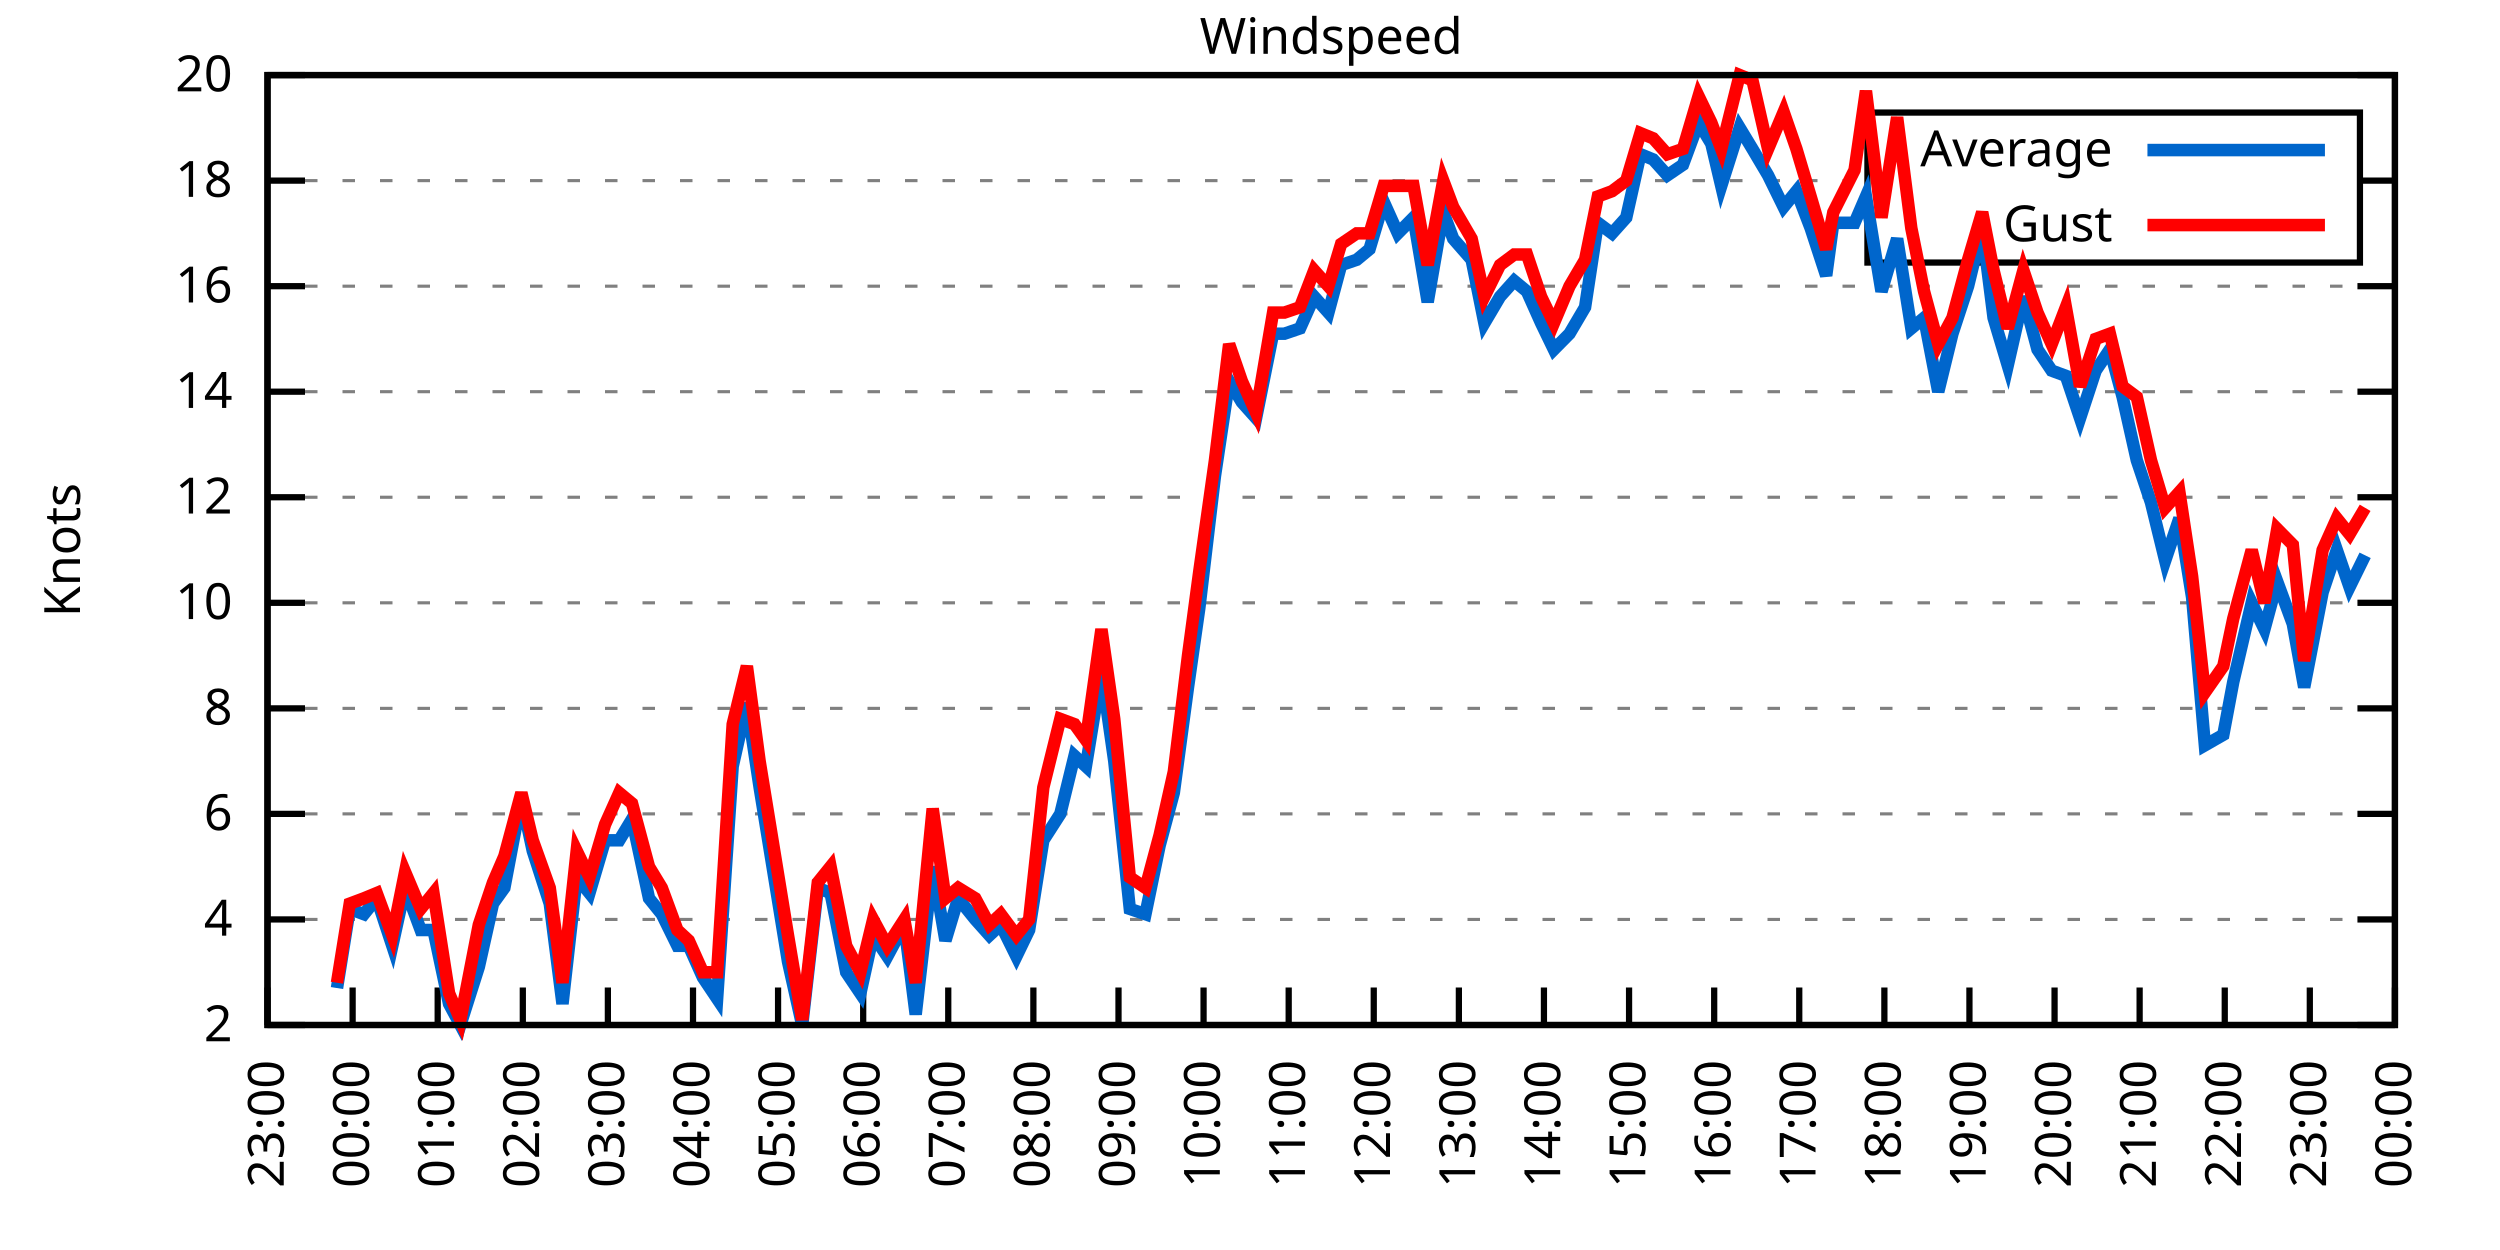
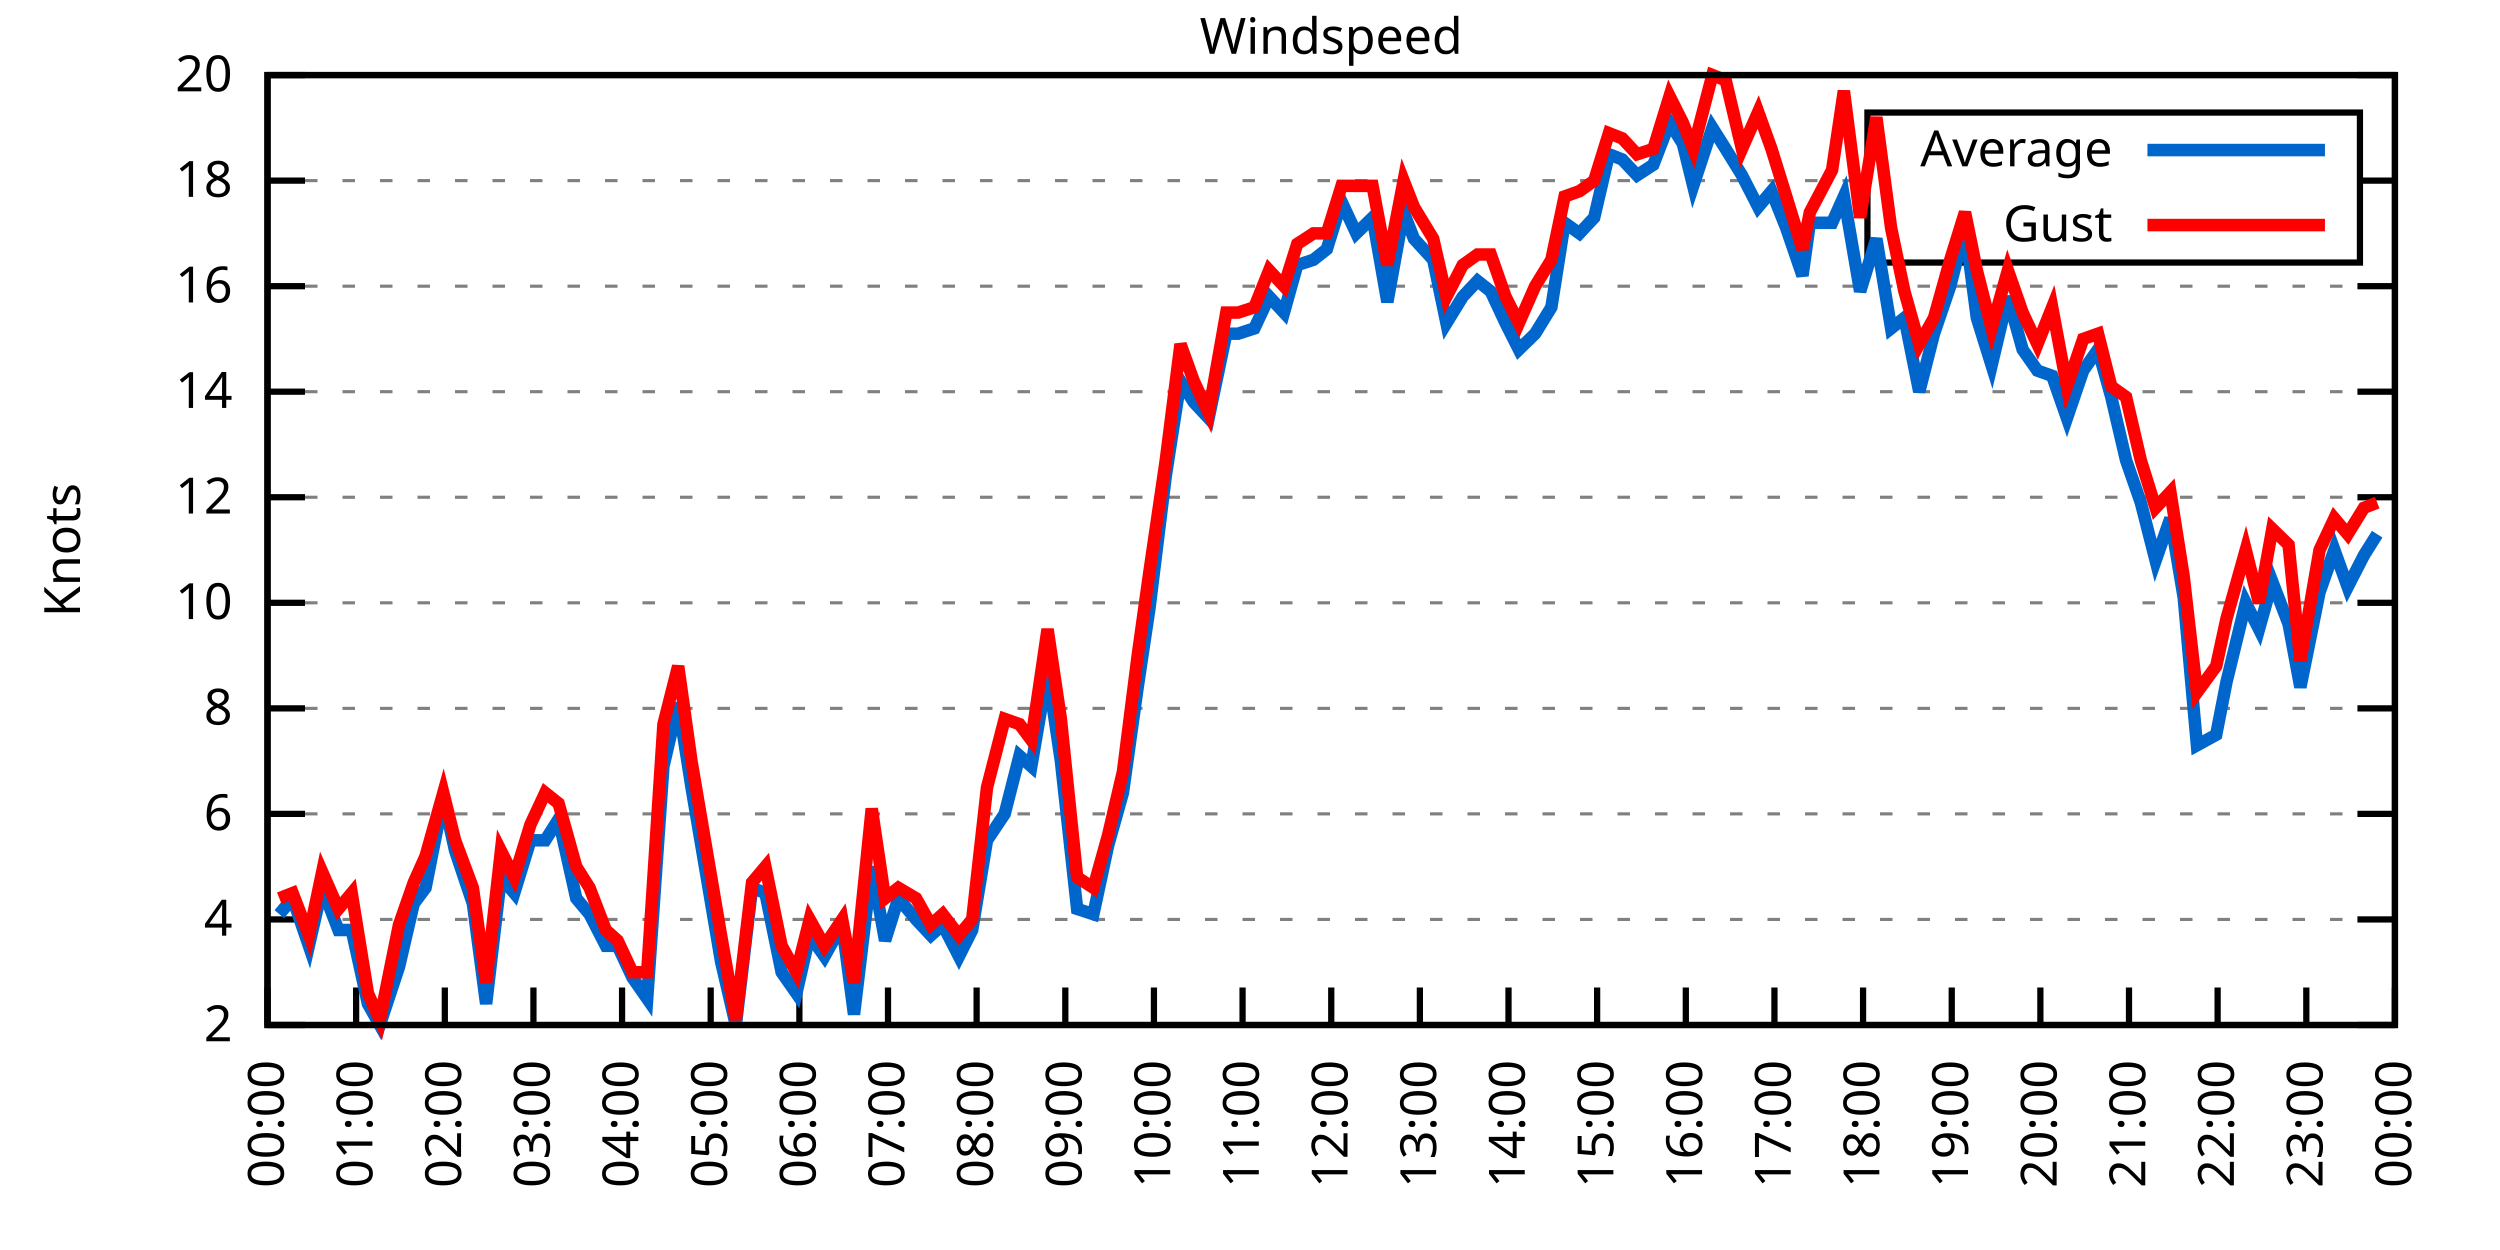
<svg xmlns="http://www.w3.org/2000/svg" xmlns:xlink="http://www.w3.org/1999/xlink" width="400" height="200" viewBox="0 0 400 200">
  <g id="gnuplot_canvas">
    <rect x="0" y="0" width="400" height="200" fill="none" />
    <defs>
      <circle id="gpDot" r="0.5" stroke-width="0.5" stroke="currentColor" />
      <path id="gpPt0" stroke-width="0.333" stroke="currentColor" d="M-1,0 h2 M0,-1 v2" />
      <path id="gpPt1" stroke-width="0.333" stroke="currentColor" d="M-1,-1 L1,1 M1,-1 L-1,1" />
      <path id="gpPt2" stroke-width="0.333" stroke="currentColor" d="M-1,0 L1,0 M0,-1 L0,1 M-1,-1 L1,1 M-1,1 L1,-1" />
      <rect id="gpPt3" stroke-width="0.333" stroke="currentColor" x="-1" y="-1" width="2" height="2" />
      <rect id="gpPt4" stroke-width="0.333" stroke="currentColor" fill="currentColor" x="-1" y="-1" width="2" height="2" />
      <circle id="gpPt5" stroke-width="0.333" stroke="currentColor" cx="0" cy="0" r="1" />
      <use xlink:href="#gpPt5" id="gpPt6" fill="currentColor" stroke="none" />
      <path id="gpPt7" stroke-width="0.333" stroke="currentColor" d="M0,-1.33 L-1.33,0.67 L1.33,0.67 z" />
      <use xlink:href="#gpPt7" id="gpPt8" fill="currentColor" stroke="none" />
      <use xlink:href="#gpPt7" id="gpPt9" stroke="currentColor" transform="rotate(180)" />
      <use xlink:href="#gpPt9" id="gpPt10" fill="currentColor" stroke="none" />
      <use xlink:href="#gpPt3" id="gpPt11" stroke="currentColor" transform="rotate(45)" />
      <use xlink:href="#gpPt11" id="gpPt12" fill="currentColor" stroke="none" />
      <path id="gpPt13" stroke-width="0.333" stroke="currentColor" d="M0,1.330 L1.265,0.411 L0.782,-1.067 L-0.782,-1.076 L-1.265,0.411 z" />
      <use xlink:href="#gpPt13" id="gpPt14" fill="currentColor" stroke="none" />
      <filter id="textbox" filterUnits="objectBoundingBox" x="0" y="0" height="1" width="1">
        <feFlood flood-color="white" flood-opacity="1" result="bgnd" />
        <feComposite in="SourceGraphic" in2="bgnd" operator="atop" />
      </filter>
      <filter id="greybox" filterUnits="objectBoundingBox" x="0" y="0" height="1" width="1">
        <feFlood flood-color="lightgrey" flood-opacity="1" result="grey" />
        <feComposite in="SourceGraphic" in2="grey" operator="atop" />
      </filter>
    </defs>
    <g fill="none" color="white" stroke="currentColor" stroke-width="1.00" stroke-linecap="butt" stroke-linejoin="miter">
</g>
    <g fill="none" color="black" stroke="currentColor" stroke-width="1.00" stroke-linecap="butt" stroke-linejoin="miter">
      <g stroke="none" shape-rendering="crispEdges">
        <polygon fill="rgb(255, 255, 255)" points="42.80,164.00 383.18,164.00 383.18,12.02 42.80,12.02 " />
      </g>
    </g>
    <g fill="none" color="black" stroke="currentColor" stroke-width="1.00" stroke-linecap="butt" stroke-linejoin="miter">
</g>
    <g fill="none" color="black" stroke="black" stroke-width="0.50" stroke-linecap="butt" stroke-linejoin="miter">
</g>
    <g fill="none" color="gray" stroke="currentColor" stroke-width="0.50" stroke-linecap="butt" stroke-linejoin="miter">
      <path stroke="gray" stroke-dasharray="2,4" class="gridline" d="M42.80,164.00 L383.19,164.00  " />
    </g>
    <g fill="none" color="gray" stroke="gray" stroke-width="1.00" stroke-linecap="butt" stroke-linejoin="miter">
</g>
    <g fill="none" color="black" stroke="currentColor" stroke-width="1.00" stroke-linecap="butt" stroke-linejoin="miter">
      <path stroke="black" d="M42.80,164.00 L48.80,164.00 M383.19,164.00 L377.19,164.00  " />
      <g transform="translate(37.20,166.60)" stroke="none" fill="black" font-family="Sans" font-size="8.00" text-anchor="end">
        <text>
          <tspan font-family="Sans"> 2</tspan>
        </text>
      </g>
    </g>
    <g fill="none" color="black" stroke="currentColor" stroke-width="1.00" stroke-linecap="butt" stroke-linejoin="miter">
</g>
    <g fill="none" color="black" stroke="black" stroke-width="0.50" stroke-linecap="butt" stroke-linejoin="miter">
</g>
    <g fill="none" color="gray" stroke="currentColor" stroke-width="0.50" stroke-linecap="butt" stroke-linejoin="miter">
      <path stroke="gray" stroke-dasharray="2,4" class="gridline" d="M42.80,147.11 L383.19,147.11  " />
    </g>
    <g fill="none" color="gray" stroke="gray" stroke-width="1.00" stroke-linecap="butt" stroke-linejoin="miter">
</g>
    <g fill="none" color="black" stroke="currentColor" stroke-width="1.00" stroke-linecap="butt" stroke-linejoin="miter">
      <path stroke="black" d="M42.80,147.11 L48.80,147.11 M383.19,147.11 L377.19,147.11  " />
      <g transform="translate(37.20,149.71)" stroke="none" fill="black" font-family="Sans" font-size="8.00" text-anchor="end">
        <text>
          <tspan font-family="Sans"> 4</tspan>
        </text>
      </g>
    </g>
    <g fill="none" color="black" stroke="currentColor" stroke-width="1.00" stroke-linecap="butt" stroke-linejoin="miter">
</g>
    <g fill="none" color="black" stroke="black" stroke-width="0.50" stroke-linecap="butt" stroke-linejoin="miter">
</g>
    <g fill="none" color="gray" stroke="currentColor" stroke-width="0.50" stroke-linecap="butt" stroke-linejoin="miter">
      <path stroke="gray" stroke-dasharray="2,4" class="gridline" d="M42.80,130.22 L383.19,130.22  " />
    </g>
    <g fill="none" color="gray" stroke="gray" stroke-width="1.00" stroke-linecap="butt" stroke-linejoin="miter">
</g>
    <g fill="none" color="black" stroke="currentColor" stroke-width="1.00" stroke-linecap="butt" stroke-linejoin="miter">
      <path stroke="black" d="M42.80,130.22 L48.80,130.22 M383.19,130.22 L377.19,130.22  " />
      <g transform="translate(37.20,132.82)" stroke="none" fill="black" font-family="Sans" font-size="8.00" text-anchor="end">
        <text>
          <tspan font-family="Sans"> 6</tspan>
        </text>
      </g>
    </g>
    <g fill="none" color="black" stroke="currentColor" stroke-width="1.00" stroke-linecap="butt" stroke-linejoin="miter">
</g>
    <g fill="none" color="black" stroke="black" stroke-width="0.50" stroke-linecap="butt" stroke-linejoin="miter">
</g>
    <g fill="none" color="gray" stroke="currentColor" stroke-width="0.50" stroke-linecap="butt" stroke-linejoin="miter">
      <path stroke="gray" stroke-dasharray="2,4" class="gridline" d="M42.80,113.34 L383.19,113.34  " />
    </g>
    <g fill="none" color="gray" stroke="gray" stroke-width="1.00" stroke-linecap="butt" stroke-linejoin="miter">
</g>
    <g fill="none" color="black" stroke="currentColor" stroke-width="1.00" stroke-linecap="butt" stroke-linejoin="miter">
      <path stroke="black" d="M42.80,113.34 L48.80,113.34 M383.19,113.34 L377.19,113.34  " />
      <g transform="translate(37.20,115.94)" stroke="none" fill="black" font-family="Sans" font-size="8.00" text-anchor="end">
        <text>
          <tspan font-family="Sans"> 8</tspan>
        </text>
      </g>
    </g>
    <g fill="none" color="black" stroke="currentColor" stroke-width="1.00" stroke-linecap="butt" stroke-linejoin="miter">
</g>
    <g fill="none" color="black" stroke="black" stroke-width="0.50" stroke-linecap="butt" stroke-linejoin="miter">
</g>
    <g fill="none" color="gray" stroke="currentColor" stroke-width="0.50" stroke-linecap="butt" stroke-linejoin="miter">
      <path stroke="gray" stroke-dasharray="2,4" class="gridline" d="M42.80,96.45 L383.19,96.45  " />
    </g>
    <g fill="none" color="gray" stroke="gray" stroke-width="1.00" stroke-linecap="butt" stroke-linejoin="miter">
</g>
    <g fill="none" color="black" stroke="currentColor" stroke-width="1.00" stroke-linecap="butt" stroke-linejoin="miter">
      <path stroke="black" d="M42.80,96.45 L48.80,96.45 M383.19,96.45 L377.19,96.45  " />
      <g transform="translate(37.20,99.05)" stroke="none" fill="black" font-family="Sans" font-size="8.00" text-anchor="end">
        <text>
          <tspan font-family="Sans"> 10</tspan>
        </text>
      </g>
    </g>
    <g fill="none" color="black" stroke="currentColor" stroke-width="1.00" stroke-linecap="butt" stroke-linejoin="miter">
</g>
    <g fill="none" color="black" stroke="black" stroke-width="0.50" stroke-linecap="butt" stroke-linejoin="miter">
</g>
    <g fill="none" color="gray" stroke="currentColor" stroke-width="0.50" stroke-linecap="butt" stroke-linejoin="miter">
      <path stroke="gray" stroke-dasharray="2,4" class="gridline" d="M42.80,79.56 L383.19,79.56  " />
    </g>
    <g fill="none" color="gray" stroke="gray" stroke-width="1.00" stroke-linecap="butt" stroke-linejoin="miter">
</g>
    <g fill="none" color="black" stroke="currentColor" stroke-width="1.00" stroke-linecap="butt" stroke-linejoin="miter">
      <path stroke="black" d="M42.80,79.56 L48.80,79.56 M383.19,79.56 L377.19,79.56  " />
      <g transform="translate(37.20,82.16)" stroke="none" fill="black" font-family="Sans" font-size="8.00" text-anchor="end">
        <text>
          <tspan font-family="Sans"> 12</tspan>
        </text>
      </g>
    </g>
    <g fill="none" color="black" stroke="currentColor" stroke-width="1.00" stroke-linecap="butt" stroke-linejoin="miter">
</g>
    <g fill="none" color="black" stroke="black" stroke-width="0.50" stroke-linecap="butt" stroke-linejoin="miter">
</g>
    <g fill="none" color="gray" stroke="currentColor" stroke-width="0.50" stroke-linecap="butt" stroke-linejoin="miter">
      <path stroke="gray" stroke-dasharray="2,4" class="gridline" d="M42.80,62.67 L383.19,62.67  " />
    </g>
    <g fill="none" color="gray" stroke="gray" stroke-width="1.00" stroke-linecap="butt" stroke-linejoin="miter">
</g>
    <g fill="none" color="black" stroke="currentColor" stroke-width="1.00" stroke-linecap="butt" stroke-linejoin="miter">
      <path stroke="black" d="M42.80,62.67 L48.80,62.67 M383.19,62.67 L377.19,62.67  " />
      <g transform="translate(37.20,65.27)" stroke="none" fill="black" font-family="Sans" font-size="8.00" text-anchor="end">
        <text>
          <tspan font-family="Sans"> 14</tspan>
        </text>
      </g>
    </g>
    <g fill="none" color="black" stroke="currentColor" stroke-width="1.00" stroke-linecap="butt" stroke-linejoin="miter">
</g>
    <g fill="none" color="black" stroke="black" stroke-width="0.50" stroke-linecap="butt" stroke-linejoin="miter">
</g>
    <g fill="none" color="gray" stroke="currentColor" stroke-width="0.50" stroke-linecap="butt" stroke-linejoin="miter">
      <path stroke="gray" stroke-dasharray="2,4" class="gridline" d="M42.80,45.79 L383.19,45.79  " />
    </g>
    <g fill="none" color="gray" stroke="gray" stroke-width="1.00" stroke-linecap="butt" stroke-linejoin="miter">
</g>
    <g fill="none" color="black" stroke="currentColor" stroke-width="1.00" stroke-linecap="butt" stroke-linejoin="miter">
      <path stroke="black" d="M42.80,45.79 L48.80,45.79 M383.19,45.79 L377.19,45.79  " />
      <g transform="translate(37.20,48.39)" stroke="none" fill="black" font-family="Sans" font-size="8.00" text-anchor="end">
        <text>
          <tspan font-family="Sans"> 16</tspan>
        </text>
      </g>
    </g>
    <g fill="none" color="black" stroke="currentColor" stroke-width="1.00" stroke-linecap="butt" stroke-linejoin="miter">
</g>
    <g fill="none" color="black" stroke="black" stroke-width="0.50" stroke-linecap="butt" stroke-linejoin="miter">
</g>
    <g fill="none" color="gray" stroke="currentColor" stroke-width="0.50" stroke-linecap="butt" stroke-linejoin="miter">
      <path stroke="gray" stroke-dasharray="2,4" class="gridline" d="M42.80,28.90 L298.79,28.90 M377.59,28.90 L383.19,28.90  " />
    </g>
    <g fill="none" color="gray" stroke="gray" stroke-width="1.00" stroke-linecap="butt" stroke-linejoin="miter">
</g>
    <g fill="none" color="black" stroke="currentColor" stroke-width="1.00" stroke-linecap="butt" stroke-linejoin="miter">
      <path stroke="black" d="M42.80,28.90 L48.80,28.90 M383.19,28.90 L377.19,28.90  " />
      <g transform="translate(37.20,31.50)" stroke="none" fill="black" font-family="Sans" font-size="8.00" text-anchor="end">
        <text>
          <tspan font-family="Sans"> 18</tspan>
        </text>
      </g>
    </g>
    <g fill="none" color="black" stroke="currentColor" stroke-width="1.00" stroke-linecap="butt" stroke-linejoin="miter">
</g>
    <g fill="none" color="black" stroke="black" stroke-width="0.50" stroke-linecap="butt" stroke-linejoin="miter">
</g>
    <g fill="none" color="gray" stroke="currentColor" stroke-width="0.50" stroke-linecap="butt" stroke-linejoin="miter">
      <path stroke="gray" stroke-dasharray="2,4" class="gridline" d="M42.80,12.01 L383.19,12.01  " />
    </g>
    <g fill="none" color="gray" stroke="gray" stroke-width="1.00" stroke-linecap="butt" stroke-linejoin="miter">
</g>
    <g fill="none" color="black" stroke="currentColor" stroke-width="1.00" stroke-linecap="butt" stroke-linejoin="miter">
      <path stroke="black" d="M42.80,12.01 L48.80,12.01 M383.19,12.01 L377.19,12.01  " />
      <g transform="translate(37.20,14.61)" stroke="none" fill="black" font-family="Sans" font-size="8.00" text-anchor="end">
        <text>
          <tspan font-family="Sans"> 20</tspan>
        </text>
      </g>
    </g>
    <g fill="none" color="black" stroke="currentColor" stroke-width="1.00" stroke-linecap="butt" stroke-linejoin="miter">
      <path stroke="black" d="M42.80,164.00 L42.80,158.00  " />
      <g transform="translate(45.40,169.60) rotate(270.00)" stroke="none" fill="black" font-family="Sans" font-size="8.00" text-anchor="end">
        <text>
-           <tspan font-family="Sans">23:00</tspan>
-         </text>
-       </g>
-     </g>
-     <g fill="none" color="black" stroke="currentColor" stroke-width="1.00" stroke-linecap="butt" stroke-linejoin="miter">
-       <path stroke="black" d="M56.42,164.00 L56.42,158.00  " />
-       <g transform="translate(59.02,169.60) rotate(270.00)" stroke="none" fill="black" font-family="Sans" font-size="8.00" text-anchor="end">
-         <text>
          <tspan font-family="Sans">00:00</tspan>
        </text>
      </g>
    </g>
    <g fill="none" color="black" stroke="currentColor" stroke-width="1.00" stroke-linecap="butt" stroke-linejoin="miter">
-       <path stroke="black" d="M70.03,164.00 L70.03,158.00  " />
-       <g transform="translate(72.63,169.60) rotate(270.00)" stroke="none" fill="black" font-family="Sans" font-size="8.00" text-anchor="end">
+       <path stroke="black" d="M56.98,164.00 L56.98,158.00  " />
+       <g transform="translate(59.58,169.60) rotate(270.00)" stroke="none" fill="black" font-family="Sans" font-size="8.00" text-anchor="end">
        <text>
          <tspan font-family="Sans">01:00</tspan>
        </text>
      </g>
    </g>
    <g fill="none" color="black" stroke="currentColor" stroke-width="1.00" stroke-linecap="butt" stroke-linejoin="miter">
-       <path stroke="black" d="M83.65,164.00 L83.65,158.00  " />
-       <g transform="translate(86.25,169.60) rotate(270.00)" stroke="none" fill="black" font-family="Sans" font-size="8.00" text-anchor="end">
+       <path stroke="black" d="M71.17,164.00 L71.17,158.00  " />
+       <g transform="translate(73.77,169.60) rotate(270.00)" stroke="none" fill="black" font-family="Sans" font-size="8.00" text-anchor="end">
        <text>
          <tspan font-family="Sans">02:00</tspan>
        </text>
      </g>
    </g>
    <g fill="none" color="black" stroke="currentColor" stroke-width="1.00" stroke-linecap="butt" stroke-linejoin="miter">
-       <path stroke="black" d="M97.26,164.00 L97.26,158.00  " />
-       <g transform="translate(99.86,169.60) rotate(270.00)" stroke="none" fill="black" font-family="Sans" font-size="8.00" text-anchor="end">
+       <path stroke="black" d="M85.35,164.00 L85.35,158.00  " />
+       <g transform="translate(87.95,169.60) rotate(270.00)" stroke="none" fill="black" font-family="Sans" font-size="8.00" text-anchor="end">
        <text>
          <tspan font-family="Sans">03:00</tspan>
        </text>
      </g>
    </g>
    <g fill="none" color="black" stroke="currentColor" stroke-width="1.00" stroke-linecap="butt" stroke-linejoin="miter">
-       <path stroke="black" d="M110.88,164.00 L110.88,158.00  " />
-       <g transform="translate(113.48,169.60) rotate(270.00)" stroke="none" fill="black" font-family="Sans" font-size="8.00" text-anchor="end">
+       <path stroke="black" d="M99.53,164.00 L99.53,158.00  " />
+       <g transform="translate(102.13,169.60) rotate(270.00)" stroke="none" fill="black" font-family="Sans" font-size="8.00" text-anchor="end">
        <text>
          <tspan font-family="Sans">04:00</tspan>
        </text>
      </g>
    </g>
    <g fill="none" color="black" stroke="currentColor" stroke-width="1.00" stroke-linecap="butt" stroke-linejoin="miter">
-       <path stroke="black" d="M124.49,164.00 L124.49,158.00  " />
-       <g transform="translate(127.09,169.60) rotate(270.00)" stroke="none" fill="black" font-family="Sans" font-size="8.00" text-anchor="end">
+       <path stroke="black" d="M113.71,164.00 L113.71,158.00  " />
+       <g transform="translate(116.31,169.60) rotate(270.00)" stroke="none" fill="black" font-family="Sans" font-size="8.00" text-anchor="end">
        <text>
          <tspan font-family="Sans">05:00</tspan>
        </text>
      </g>
    </g>
    <g fill="none" color="black" stroke="currentColor" stroke-width="1.00" stroke-linecap="butt" stroke-linejoin="miter">
-       <path stroke="black" d="M138.11,164.00 L138.11,158.00  " />
-       <g transform="translate(140.71,169.60) rotate(270.00)" stroke="none" fill="black" font-family="Sans" font-size="8.00" text-anchor="end">
+       <path stroke="black" d="M127.90,164.00 L127.90,158.00  " />
+       <g transform="translate(130.50,169.60) rotate(270.00)" stroke="none" fill="black" font-family="Sans" font-size="8.00" text-anchor="end">
        <text>
          <tspan font-family="Sans">06:00</tspan>
        </text>
      </g>
    </g>
    <g fill="none" color="black" stroke="currentColor" stroke-width="1.00" stroke-linecap="butt" stroke-linejoin="miter">
-       <path stroke="black" d="M151.72,164.00 L151.72,158.00  " />
-       <g transform="translate(154.32,169.60) rotate(270.00)" stroke="none" fill="black" font-family="Sans" font-size="8.00" text-anchor="end">
+       <path stroke="black" d="M142.08,164.00 L142.08,158.00  " />
+       <g transform="translate(144.68,169.60) rotate(270.00)" stroke="none" fill="black" font-family="Sans" font-size="8.00" text-anchor="end">
        <text>
          <tspan font-family="Sans">07:00</tspan>
        </text>
      </g>
    </g>
    <g fill="none" color="black" stroke="currentColor" stroke-width="1.00" stroke-linecap="butt" stroke-linejoin="miter">
-       <path stroke="black" d="M165.34,164.00 L165.34,158.00  " />
-       <g transform="translate(167.94,169.60) rotate(270.00)" stroke="none" fill="black" font-family="Sans" font-size="8.00" text-anchor="end">
+       <path stroke="black" d="M156.26,164.00 L156.26,158.00  " />
+       <g transform="translate(158.86,169.60) rotate(270.00)" stroke="none" fill="black" font-family="Sans" font-size="8.00" text-anchor="end">
        <text>
          <tspan font-family="Sans">08:00</tspan>
        </text>
      </g>
    </g>
    <g fill="none" color="black" stroke="currentColor" stroke-width="1.00" stroke-linecap="butt" stroke-linejoin="miter">
-       <path stroke="black" d="M178.96,164.00 L178.96,158.00  " />
-       <g transform="translate(181.56,169.60) rotate(270.00)" stroke="none" fill="black" font-family="Sans" font-size="8.00" text-anchor="end">
+       <path stroke="black" d="M170.45,164.00 L170.45,158.00  " />
+       <g transform="translate(173.05,169.60) rotate(270.00)" stroke="none" fill="black" font-family="Sans" font-size="8.00" text-anchor="end">
        <text>
          <tspan font-family="Sans">09:00</tspan>
        </text>
      </g>
    </g>
    <g fill="none" color="black" stroke="currentColor" stroke-width="1.00" stroke-linecap="butt" stroke-linejoin="miter">
-       <path stroke="black" d="M192.57,164.00 L192.57,158.00  " />
-       <g transform="translate(195.17,169.60) rotate(270.00)" stroke="none" fill="black" font-family="Sans" font-size="8.00" text-anchor="end">
+       <path stroke="black" d="M184.63,164.00 L184.63,158.00  " />
+       <g transform="translate(187.23,169.60) rotate(270.00)" stroke="none" fill="black" font-family="Sans" font-size="8.00" text-anchor="end">
        <text>
          <tspan font-family="Sans">10:00</tspan>
        </text>
      </g>
    </g>
    <g fill="none" color="black" stroke="currentColor" stroke-width="1.00" stroke-linecap="butt" stroke-linejoin="miter">
-       <path stroke="black" d="M206.19,164.00 L206.19,158.00  " />
-       <g transform="translate(208.79,169.60) rotate(270.00)" stroke="none" fill="black" font-family="Sans" font-size="8.00" text-anchor="end">
+       <path stroke="black" d="M198.81,164.00 L198.81,158.00  " />
+       <g transform="translate(201.41,169.60) rotate(270.00)" stroke="none" fill="black" font-family="Sans" font-size="8.00" text-anchor="end">
        <text>
          <tspan font-family="Sans">11:00</tspan>
        </text>
      </g>
    </g>
    <g fill="none" color="black" stroke="currentColor" stroke-width="1.00" stroke-linecap="butt" stroke-linejoin="miter">
-       <path stroke="black" d="M219.80,164.00 L219.80,158.00  " />
-       <g transform="translate(222.40,169.60) rotate(270.00)" stroke="none" fill="black" font-family="Sans" font-size="8.00" text-anchor="end">
+       <path stroke="black" d="M213.00,164.00 L213.00,158.00  " />
+       <g transform="translate(215.60,169.60) rotate(270.00)" stroke="none" fill="black" font-family="Sans" font-size="8.00" text-anchor="end">
        <text>
          <tspan font-family="Sans">12:00</tspan>
        </text>
      </g>
    </g>
    <g fill="none" color="black" stroke="currentColor" stroke-width="1.00" stroke-linecap="butt" stroke-linejoin="miter">
-       <path stroke="black" d="M233.42,164.00 L233.42,158.00  " />
-       <g transform="translate(236.02,169.60) rotate(270.00)" stroke="none" fill="black" font-family="Sans" font-size="8.00" text-anchor="end">
+       <path stroke="black" d="M227.18,164.00 L227.18,158.00  " />
+       <g transform="translate(229.78,169.60) rotate(270.00)" stroke="none" fill="black" font-family="Sans" font-size="8.00" text-anchor="end">
        <text>
          <tspan font-family="Sans">13:00</tspan>
        </text>
      </g>
    </g>
    <g fill="none" color="black" stroke="currentColor" stroke-width="1.00" stroke-linecap="butt" stroke-linejoin="miter">
-       <path stroke="black" d="M247.03,164.00 L247.03,158.00  " />
-       <g transform="translate(249.63,169.60) rotate(270.00)" stroke="none" fill="black" font-family="Sans" font-size="8.00" text-anchor="end">
+       <path stroke="black" d="M241.36,164.00 L241.36,158.00  " />
+       <g transform="translate(243.96,169.60) rotate(270.00)" stroke="none" fill="black" font-family="Sans" font-size="8.00" text-anchor="end">
        <text>
          <tspan font-family="Sans">14:00</tspan>
        </text>
      </g>
    </g>
    <g fill="none" color="black" stroke="currentColor" stroke-width="1.00" stroke-linecap="butt" stroke-linejoin="miter">
-       <path stroke="black" d="M260.65,164.00 L260.65,158.00  " />
-       <g transform="translate(263.25,169.60) rotate(270.00)" stroke="none" fill="black" font-family="Sans" font-size="8.00" text-anchor="end">
+       <path stroke="black" d="M255.54,164.00 L255.54,158.00  " />
+       <g transform="translate(258.14,169.60) rotate(270.00)" stroke="none" fill="black" font-family="Sans" font-size="8.00" text-anchor="end">
        <text>
          <tspan font-family="Sans">15:00</tspan>
        </text>
      </g>
    </g>
    <g fill="none" color="black" stroke="currentColor" stroke-width="1.00" stroke-linecap="butt" stroke-linejoin="miter">
-       <path stroke="black" d="M274.27,164.00 L274.27,158.00  " />
-       <g transform="translate(276.87,169.60) rotate(270.00)" stroke="none" fill="black" font-family="Sans" font-size="8.00" text-anchor="end">
+       <path stroke="black" d="M269.73,164.00 L269.73,158.00  " />
+       <g transform="translate(272.33,169.60) rotate(270.00)" stroke="none" fill="black" font-family="Sans" font-size="8.00" text-anchor="end">
        <text>
          <tspan font-family="Sans">16:00</tspan>
        </text>
      </g>
    </g>
    <g fill="none" color="black" stroke="currentColor" stroke-width="1.00" stroke-linecap="butt" stroke-linejoin="miter">
-       <path stroke="black" d="M287.88,164.00 L287.88,158.00  " />
-       <g transform="translate(290.48,169.60) rotate(270.00)" stroke="none" fill="black" font-family="Sans" font-size="8.00" text-anchor="end">
+       <path stroke="black" d="M283.91,164.00 L283.91,158.00  " />
+       <g transform="translate(286.51,169.60) rotate(270.00)" stroke="none" fill="black" font-family="Sans" font-size="8.00" text-anchor="end">
        <text>
          <tspan font-family="Sans">17:00</tspan>
        </text>
      </g>
    </g>
    <g fill="none" color="black" stroke="currentColor" stroke-width="1.00" stroke-linecap="butt" stroke-linejoin="miter">
-       <path stroke="black" d="M301.50,164.00 L301.50,158.00  " />
-       <g transform="translate(304.10,169.60) rotate(270.00)" stroke="none" fill="black" font-family="Sans" font-size="8.00" text-anchor="end">
+       <path stroke="black" d="M298.09,164.00 L298.09,158.00  " />
+       <g transform="translate(300.69,169.60) rotate(270.00)" stroke="none" fill="black" font-family="Sans" font-size="8.00" text-anchor="end">
        <text>
          <tspan font-family="Sans">18:00</tspan>
        </text>
      </g>
    </g>
    <g fill="none" color="black" stroke="currentColor" stroke-width="1.00" stroke-linecap="butt" stroke-linejoin="miter">
-       <path stroke="black" d="M315.11,164.00 L315.11,158.00  " />
-       <g transform="translate(317.71,169.60) rotate(270.00)" stroke="none" fill="black" font-family="Sans" font-size="8.00" text-anchor="end">
+       <path stroke="black" d="M312.28,164.00 L312.28,158.00  " />
+       <g transform="translate(314.88,169.60) rotate(270.00)" stroke="none" fill="black" font-family="Sans" font-size="8.00" text-anchor="end">
        <text>
          <tspan font-family="Sans">19:00</tspan>
        </text>
      </g>
    </g>
    <g fill="none" color="black" stroke="currentColor" stroke-width="1.00" stroke-linecap="butt" stroke-linejoin="miter">
-       <path stroke="black" d="M328.73,164.00 L328.73,158.00  " />
-       <g transform="translate(331.33,169.60) rotate(270.00)" stroke="none" fill="black" font-family="Sans" font-size="8.00" text-anchor="end">
+       <path stroke="black" d="M326.46,164.00 L326.46,158.00  " />
+       <g transform="translate(329.06,169.60) rotate(270.00)" stroke="none" fill="black" font-family="Sans" font-size="8.00" text-anchor="end">
        <text>
          <tspan font-family="Sans">20:00</tspan>
        </text>
      </g>
    </g>
    <g fill="none" color="black" stroke="currentColor" stroke-width="1.00" stroke-linecap="butt" stroke-linejoin="miter">
-       <path stroke="black" d="M342.34,164.00 L342.34,158.00  " />
-       <g transform="translate(344.94,169.60) rotate(270.00)" stroke="none" fill="black" font-family="Sans" font-size="8.00" text-anchor="end">
+       <path stroke="black" d="M340.64,164.00 L340.64,158.00  " />
+       <g transform="translate(343.24,169.60) rotate(270.00)" stroke="none" fill="black" font-family="Sans" font-size="8.00" text-anchor="end">
        <text>
          <tspan font-family="Sans">21:00</tspan>
        </text>
      </g>
    </g>
    <g fill="none" color="black" stroke="currentColor" stroke-width="1.00" stroke-linecap="butt" stroke-linejoin="miter">
-       <path stroke="black" d="M355.96,164.00 L355.96,158.00  " />
-       <g transform="translate(358.56,169.60) rotate(270.00)" stroke="none" fill="black" font-family="Sans" font-size="8.00" text-anchor="end">
+       <path stroke="black" d="M354.82,164.00 L354.82,158.00  " />
+       <g transform="translate(357.42,169.60) rotate(270.00)" stroke="none" fill="black" font-family="Sans" font-size="8.00" text-anchor="end">
        <text>
          <tspan font-family="Sans">22:00</tspan>
        </text>
      </g>
    </g>
    <g fill="none" color="black" stroke="currentColor" stroke-width="1.00" stroke-linecap="butt" stroke-linejoin="miter">
-       <path stroke="black" d="M369.57,164.00 L369.57,158.00  " />
-       <g transform="translate(372.17,169.60) rotate(270.00)" stroke="none" fill="black" font-family="Sans" font-size="8.00" text-anchor="end">
+       <path stroke="black" d="M369.01,164.00 L369.01,158.00  " />
+       <g transform="translate(371.61,169.60) rotate(270.00)" stroke="none" fill="black" font-family="Sans" font-size="8.00" text-anchor="end">
        <text>
          <tspan font-family="Sans">23:00</tspan>
        </text>
      </g>
    </g>
    <g fill="none" color="black" stroke="currentColor" stroke-width="1.00" stroke-linecap="butt" stroke-linejoin="miter">
      <path stroke="black" d="M383.19,164.00 L383.19,158.00  " />
      <g transform="translate(385.79,169.60) rotate(270.00)" stroke="none" fill="black" font-family="Sans" font-size="8.00" text-anchor="end">
        <text>
          <tspan font-family="Sans">00:00</tspan>
        </text>
      </g>
    </g>
    <g fill="none" color="black" stroke="currentColor" stroke-width="1.00" stroke-linecap="butt" stroke-linejoin="miter">
</g>
    <g fill="none" color="black" stroke="currentColor" stroke-width="1.00" stroke-linecap="butt" stroke-linejoin="miter">
      <path stroke="black" d="M42.80,12.01 L42.80,164.00 L383.19,164.00 L383.19,12.01 L42.80,12.01 Z  " />
    </g>
    <g fill="none" color="black" stroke="currentColor" stroke-width="1.00" stroke-linecap="butt" stroke-linejoin="miter">
</g>
    <g fill="none" color="black" stroke="currentColor" stroke-width="1.00" stroke-linecap="butt" stroke-linejoin="miter">
      <path stroke="black" d="M298.79,42.01 L298.79,18.01 L377.59,18.01 L377.59,42.01 L298.79,42.01 Z  " />
    </g>
    <g id="Windspeed_plot_1">
      <g fill="none" color="white" stroke="black" stroke-width="2.00" stroke-linecap="butt" stroke-linejoin="miter">
</g>
      <g fill="none" color="black" stroke="currentColor" stroke-width="2.00" stroke-linecap="butt" stroke-linejoin="miter">
        <g transform="translate(337.99,26.61)" stroke="none" fill="black" font-family="Sans" font-size="8.00" text-anchor="end">
          <text>
            <tspan font-family="Sans">Average</tspan>
          </text>
        </g>
      </g>
      <g fill="none" color="black" stroke="currentColor" stroke-width="2.00" stroke-linecap="butt" stroke-linejoin="miter">
-         <path stroke="rgb(  0, 102, 204)" d="M343.59,24.01 L371.99,24.01 M53.92,158.09 L55.96,145.42 L58.23,146.27 L60.27,143.73 L62.77,151.33 L64.81,142.05   L67.31,148.80 L69.35,148.80 L71.85,160.62 L73.66,164.00 L76.61,154.71 L78.88,144.58 L80.70,142.05 L83.42,127.69   L85.24,136.14 L87.96,144.58 L90.00,160.62 L92.27,140.36 L94.31,142.89 L96.81,134.45 L99.08,134.45 L101.12,131.07   L103.84,143.73 L105.89,146.27 L108.38,151.33 L110.20,151.33 L112.47,156.40 L114.74,159.78 L117.23,122.62 L119.50,112.49   L121.54,126.00 L126.08,153.87 L128.35,164.00 L130.85,142.05 L132.89,142.89 L135.39,155.56 L137.66,158.93 L139.70,149.65   L141.97,153.02 L144.69,147.96 L146.51,162.31 L149.23,138.67 L151.27,150.49 L153.31,143.73 L156.04,147.11 L158.31,149.65   L160.12,147.96 L162.62,153.02 L164.66,148.80 L166.93,134.45 L169.65,130.22 L171.92,120.94 L173.74,122.62 L176.23,107.43   L178.28,121.78 L180.77,145.42 L183.27,146.27 L185.54,135.29 L187.81,126.85 L190.08,109.96 L191.89,97.29 L194.39,76.18   L196.66,60.98 L198.70,64.36 L200.97,66.90 L203.69,53.39 L205.51,53.39 L208.00,52.54 L210.27,47.47 L212.54,50.01   L214.58,42.41 L217.08,41.56 L219.12,39.87 L221.39,32.28 L223.66,37.34 L226.16,34.81 L228.43,48.32 L230.92,33.96   L232.51,38.19 L235.46,41.56 L237.50,51.70 L240.00,47.47 L242.27,44.94 L244.31,46.63 L246.58,51.70 L248.62,55.92   L251.12,53.39 L253.61,49.16 L255.66,35.65 L257.93,37.34 L260.20,34.81 L262.47,24.68 L264.51,25.52 L266.78,28.05   L269.27,26.36 L271.77,19.61 L273.81,22.99 L275.40,29.74 L278.35,20.45 L280.39,23.83 L282.89,28.05 L285.38,33.12   L287.43,30.59 L289.70,36.50 L292.19,44.10 L293.33,35.65 L296.73,35.65 L298.55,31.43 L301.04,46.63 L303.54,38.19   L305.81,52.54 L307.85,50.85 L310.12,62.67 L312.39,53.39 L314.89,45.79 L317.15,36.50 L318.97,50.85 L321.24,58.45   L323.74,47.47 L326.00,55.92 L328.27,59.30 L330.54,60.14 L332.81,66.90 L335.31,59.30 L337.58,55.92 L339.62,63.52   L341.89,73.65 L344.16,80.41 L346.43,89.69 L348.70,82.94 L350.74,95.60 L352.78,119.25 L355.73,117.56 L357.32,109.11   L360.27,96.45 L362.31,100.67 L364.36,93.07 L366.85,99.83 L368.67,109.96 L371.62,94.76 L373.89,88.00 L375.93,93.92   L378.42,88.85  " />
+         <path stroke="rgb(  0, 102, 204)" d="M343.59,24.01 L371.99,24.01 M44.69,146.27 L46.82,143.73 L49.42,151.33 L51.55,142.05 L54.15,148.80 L56.27,148.80   L58.87,160.62 L60.77,164.00 L63.84,154.71 L66.20,144.58 L68.09,142.05 L70.93,127.69 L72.82,136.14 L75.66,144.58   L77.78,160.62 L80.15,140.36 L82.28,142.89 L84.88,134.45 L87.24,134.45 L89.37,131.07 L92.20,143.73 L94.33,146.27   L96.93,151.33 L98.82,151.33 L101.19,156.40 L103.55,159.78 L106.15,122.62 L108.51,112.49 L110.64,126.00 L115.37,153.87   L117.73,164.00 L120.33,142.05 L122.46,142.89 L125.06,155.56 L127.42,158.93 L129.55,149.65 L131.92,153.02 L134.75,147.96   L136.64,162.31 L139.48,138.67 L141.61,150.49 L143.74,143.73 L146.57,147.11 L148.94,149.65 L150.83,147.96 L153.43,153.02   L155.55,148.80 L157.92,134.45 L160.75,130.22 L163.12,120.94 L165.01,122.62 L167.61,107.43 L169.74,121.78 L172.34,145.42   L174.94,146.27 L177.30,135.29 L179.67,126.85 L182.03,109.96 L183.92,97.29 L186.52,76.18 L188.88,60.98 L191.01,64.36   L193.38,66.90 L196.21,53.39 L198.10,53.39 L200.70,52.54 L203.07,47.47 L205.43,50.01 L207.56,42.41 L210.16,41.56   L212.29,39.87 L214.65,32.28 L217.01,37.34 L219.61,34.81 L221.98,48.32 L224.58,33.96 L226.23,38.19 L229.31,41.56   L231.43,51.70 L234.03,47.47 L236.40,44.94 L238.52,46.63 L240.89,51.70 L243.02,55.92 L245.62,53.39 L248.22,49.16   L250.34,35.65 L252.71,37.34 L255.07,34.81 L257.43,24.68 L259.56,25.52 L261.93,28.05 L264.53,26.36 L267.13,19.61   L269.25,22.99 L270.91,29.74 L273.98,20.45 L276.11,23.83 L278.71,28.05 L281.31,33.12 L283.44,30.59 L285.80,36.50   L288.40,44.10 L289.58,35.65 L293.13,35.65 L295.02,31.43 L297.62,46.63 L300.22,38.19 L302.58,52.54 L304.71,50.85   L307.08,62.67 L309.44,53.39 L312.04,45.79 L314.40,36.50 L316.29,50.85 L318.66,58.45 L321.26,47.47 L323.62,55.92   L325.99,59.30 L328.35,60.14 L330.71,66.90 L333.31,59.30 L335.68,55.92 L337.80,63.52 L340.17,73.65 L342.53,80.41   L344.90,89.69 L347.26,82.94 L349.39,95.60 L351.51,119.25 L354.59,117.56 L356.24,109.11 L359.32,96.45 L361.44,100.67   L363.57,93.07 L366.17,99.83 L368.06,109.96 L371.13,94.76 L373.50,88.00 L375.63,93.92 L378.23,88.85 L380.35,85.47    " />
      </g>
    </g>
    <g id="Windspeed_plot_2">
      <g fill="none" color="black" stroke="currentColor" stroke-width="2.00" stroke-linecap="butt" stroke-linejoin="miter">
        <g transform="translate(337.99,38.61)" stroke="none" fill="black" font-family="Sans" font-size="8.00" text-anchor="end">
          <text>
            <tspan font-family="Sans">Gust</tspan>
          </text>
        </g>
      </g>
      <g fill="none" color="black" stroke="currentColor" stroke-width="2.00" stroke-linecap="butt" stroke-linejoin="miter">
-         <path stroke="rgb(255,   0,   0)" d="M343.59,36.01 L371.99,36.01 M53.92,157.24 L55.96,144.58 L58.23,143.73 L60.27,142.89 L62.77,149.65 L64.81,139.51   L67.31,145.42 L69.35,142.89 L71.85,158.93 L73.66,163.16 L76.61,147.96 L78.88,141.20 L80.70,136.98 L83.42,126.85   L85.24,134.45 L87.96,142.05 L90.00,157.24 L92.27,136.14 L94.31,140.36 L96.81,131.91 L99.08,126.85 L101.12,128.54   L103.84,138.67 L105.89,142.05 L108.38,148.80 L110.20,150.49 L112.47,155.56 L114.74,155.56 L117.23,115.87 L119.50,106.58   L121.54,121.78 L126.08,149.65 L128.35,163.16 L130.85,141.20 L132.89,138.67 L135.39,151.33 L137.66,155.56 L139.70,147.11   L141.97,151.33 L144.69,147.11 L146.51,157.24 L149.23,129.38 L151.27,143.73 L153.31,142.05 L156.04,143.73 L158.31,147.96   L160.12,146.27 L162.62,149.65 L164.66,147.11 L166.93,126.00 L169.65,115.03 L171.92,115.87 L173.74,118.40 L176.23,100.67   L178.28,115.03 L180.77,140.36 L183.27,142.05 L185.54,133.60 L187.81,123.47 L190.08,104.89 L191.89,91.38 L194.39,73.65   L196.66,55.07 L198.70,60.98 L200.97,66.05 L203.69,50.01 L205.51,50.01 L208.00,49.16 L210.27,43.25 L212.54,45.79   L214.58,39.03 L217.08,37.34 L219.12,37.34 L221.39,29.74 L223.66,29.74 L226.16,29.74 L228.43,42.41 L230.92,28.90   L232.51,33.12 L235.46,38.19 L237.50,47.47 L240.00,42.41 L242.27,40.72 L244.31,40.72 L246.58,47.47 L248.62,51.70   L251.12,45.79 L253.61,41.56 L255.66,31.43 L257.93,30.59 L260.20,28.90 L262.47,21.30 L264.51,22.14 L266.78,24.68   L269.27,23.83 L271.77,15.39 L273.81,19.61 L275.40,23.83 L278.35,12.01 L280.39,12.85 L282.89,23.83 L285.38,17.92   L287.43,23.83 L289.70,31.43 L292.19,39.87 L293.33,33.96 L296.73,27.21 L298.55,14.54 L301.04,34.81 L303.54,18.77   L305.81,36.50 L307.85,46.63 L310.12,55.07 L312.39,50.85 L314.89,41.56 L317.15,33.96 L318.97,43.25 L321.24,52.54   L323.74,43.25 L326.00,50.01 L328.27,55.07 L330.54,49.16 L332.81,61.83 L335.31,54.23 L337.58,53.39 L339.62,61.83   L341.89,63.52 L344.16,73.65 L346.43,81.25 L348.70,78.72 L350.74,92.23 L352.78,110.80 L355.73,106.58 L357.32,98.98   L360.27,88.00 L362.31,96.45 L364.36,84.63 L366.85,87.16 L368.67,105.74 L371.62,88.00 L373.89,82.94 L375.93,85.47   L378.42,81.25  " />
+         <path stroke="rgb(255,   0,   0)" d="M343.59,36.01 L371.99,36.01 M44.69,143.73 L46.82,142.89 L49.42,149.65 L51.55,139.51 L54.15,145.42 L56.27,142.89   L58.87,158.93 L60.77,163.16 L63.84,147.96 L66.20,141.20 L68.09,136.98 L70.93,126.85 L72.82,134.45 L75.66,142.05   L77.78,157.24 L80.15,136.14 L82.28,140.36 L84.88,131.91 L87.24,126.85 L89.37,128.54 L92.20,138.67 L94.33,142.05   L96.93,148.80 L98.82,150.49 L101.19,155.56 L103.55,155.56 L106.15,115.87 L108.51,106.58 L110.64,121.78 L115.37,149.65   L117.73,163.16 L120.33,141.20 L122.46,138.67 L125.06,151.33 L127.42,155.56 L129.55,147.11 L131.92,151.33 L134.75,147.11   L136.64,157.24 L139.48,129.38 L141.61,143.73 L143.74,142.05 L146.57,143.73 L148.94,147.96 L150.83,146.27 L153.43,149.65   L155.55,147.11 L157.92,126.00 L160.75,115.03 L163.12,115.87 L165.01,118.40 L167.61,100.67 L169.74,115.03 L172.34,140.36   L174.94,142.05 L177.30,133.60 L179.67,123.47 L182.03,104.89 L183.92,91.38 L186.52,73.65 L188.88,55.07 L191.01,60.98   L193.38,66.05 L196.21,50.01 L198.10,50.01 L200.70,49.16 L203.07,43.25 L205.43,45.79 L207.56,39.03 L210.16,37.34   L212.29,37.34 L214.65,29.74 L217.01,29.74 L219.61,29.74 L221.98,42.41 L224.58,28.90 L226.23,33.12 L229.31,38.19   L231.43,47.47 L234.03,42.41 L236.40,40.72 L238.52,40.72 L240.89,47.47 L243.02,51.70 L245.62,45.79 L248.22,41.56   L250.34,31.43 L252.71,30.59 L255.07,28.90 L257.43,21.30 L259.56,22.14 L261.93,24.68 L264.53,23.83 L267.13,15.39   L269.25,19.61 L270.91,23.83 L273.98,12.01 L276.11,12.85 L278.71,23.83 L281.31,17.92 L283.44,23.83 L285.80,31.43   L288.40,39.87 L289.58,33.96 L293.13,27.21 L295.02,14.54 L297.62,34.81 L300.22,18.77 L302.58,36.50 L304.71,46.63   L307.08,55.07 L309.44,50.85 L312.04,41.56 L314.40,33.96 L316.29,43.25 L318.66,52.54 L321.26,43.25 L323.62,50.01   L325.99,55.07 L328.35,49.16 L330.71,61.83 L333.31,54.23 L335.68,53.39 L337.80,61.83 L340.17,63.52 L342.53,73.65   L344.90,81.25 L347.26,78.72 L349.39,92.23 L351.51,110.80 L354.59,106.58 L356.24,98.98 L359.32,88.00 L361.44,96.45   L363.57,84.63 L366.17,87.16 L368.06,105.74 L371.13,88.00 L373.50,82.94 L375.63,85.47 L378.23,81.25 L380.35,80.41    " />
      </g>
    </g>
    <g fill="none" color="black" stroke="currentColor" stroke-width="2.00" stroke-linecap="butt" stroke-linejoin="miter">
</g>
    <g fill="none" color="black" stroke="black" stroke-width="1.00" stroke-linecap="butt" stroke-linejoin="miter">
</g>
    <g fill="none" color="black" stroke="currentColor" stroke-width="1.00" stroke-linecap="butt" stroke-linejoin="miter">
      <path stroke="black" d="M42.80,12.01 L42.80,164.00 L383.19,164.00 L383.19,12.01 L42.80,12.01 Z  " />
      <g transform="translate(12.80,88.01) rotate(270.00)" stroke="none" fill="black" font-family="Sans" font-size="8.00" text-anchor="middle">
        <text>
          <tspan font-family="Sans">Knots</tspan>
        </text>
      </g>
    </g>
    <g fill="none" color="black" stroke="currentColor" stroke-width="1.00" stroke-linecap="butt" stroke-linejoin="miter">
</g>
    <g fill="none" color="black" stroke="currentColor" stroke-width="1.00" stroke-linecap="butt" stroke-linejoin="miter">
      <g transform="translate(212.99,8.61)" stroke="none" fill="black" font-family="Sans" font-size="8.00" text-anchor="middle">
        <text>
          <tspan font-family="Sans">Windspeed</tspan>
        </text>
      </g>
    </g>
    <g fill="none" color="black" stroke="currentColor" stroke-width="1.00" stroke-linecap="butt" stroke-linejoin="miter">
</g>
  </g>
</svg>
